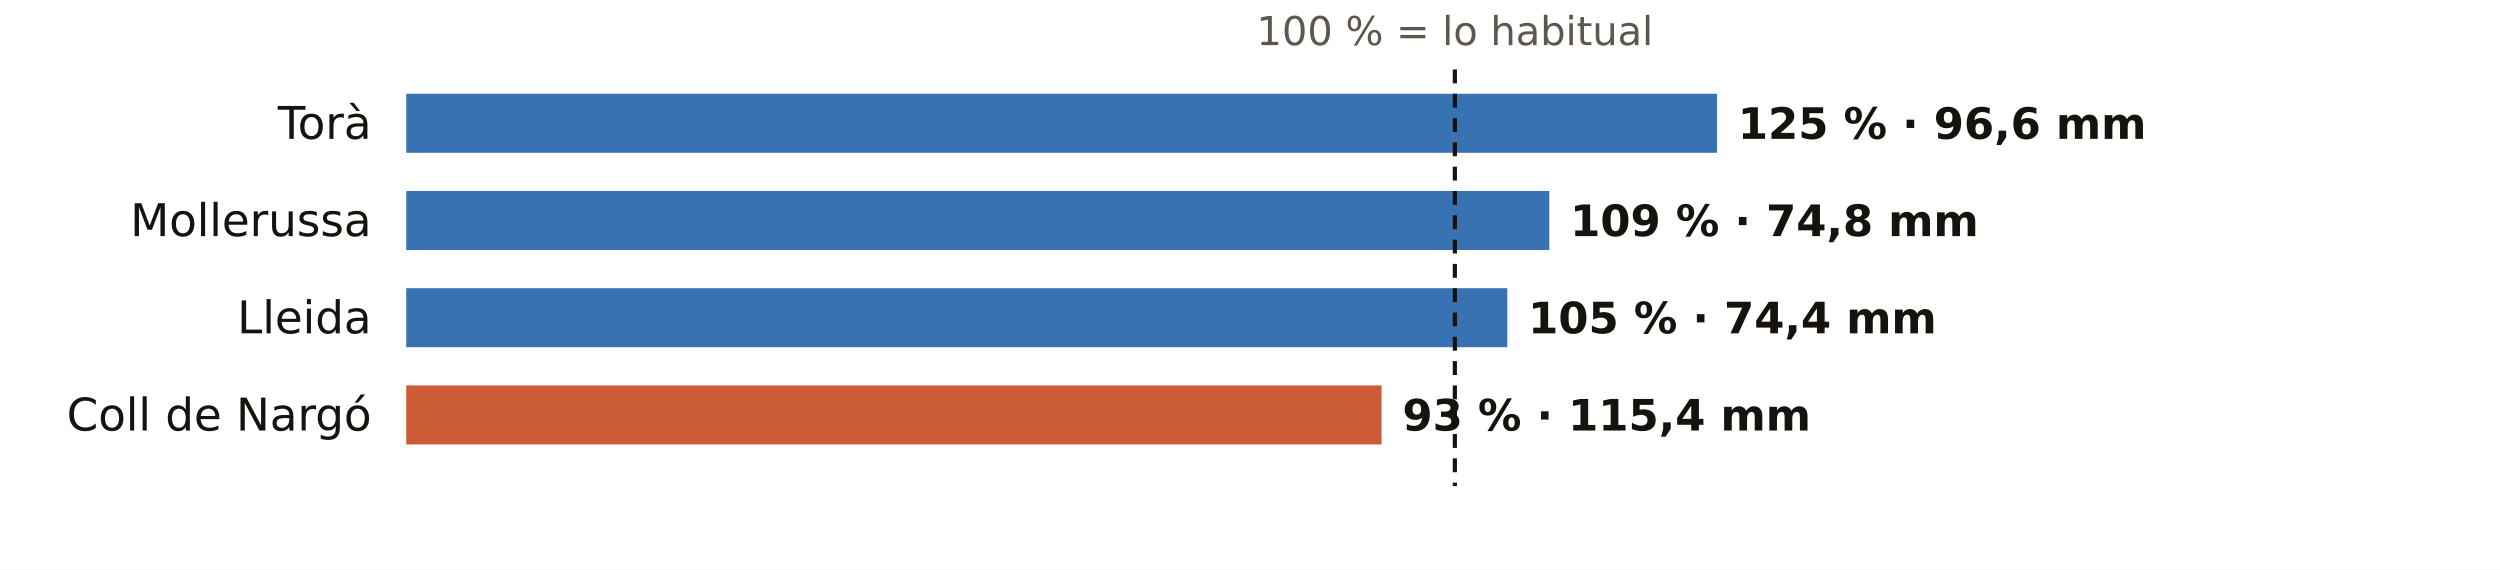
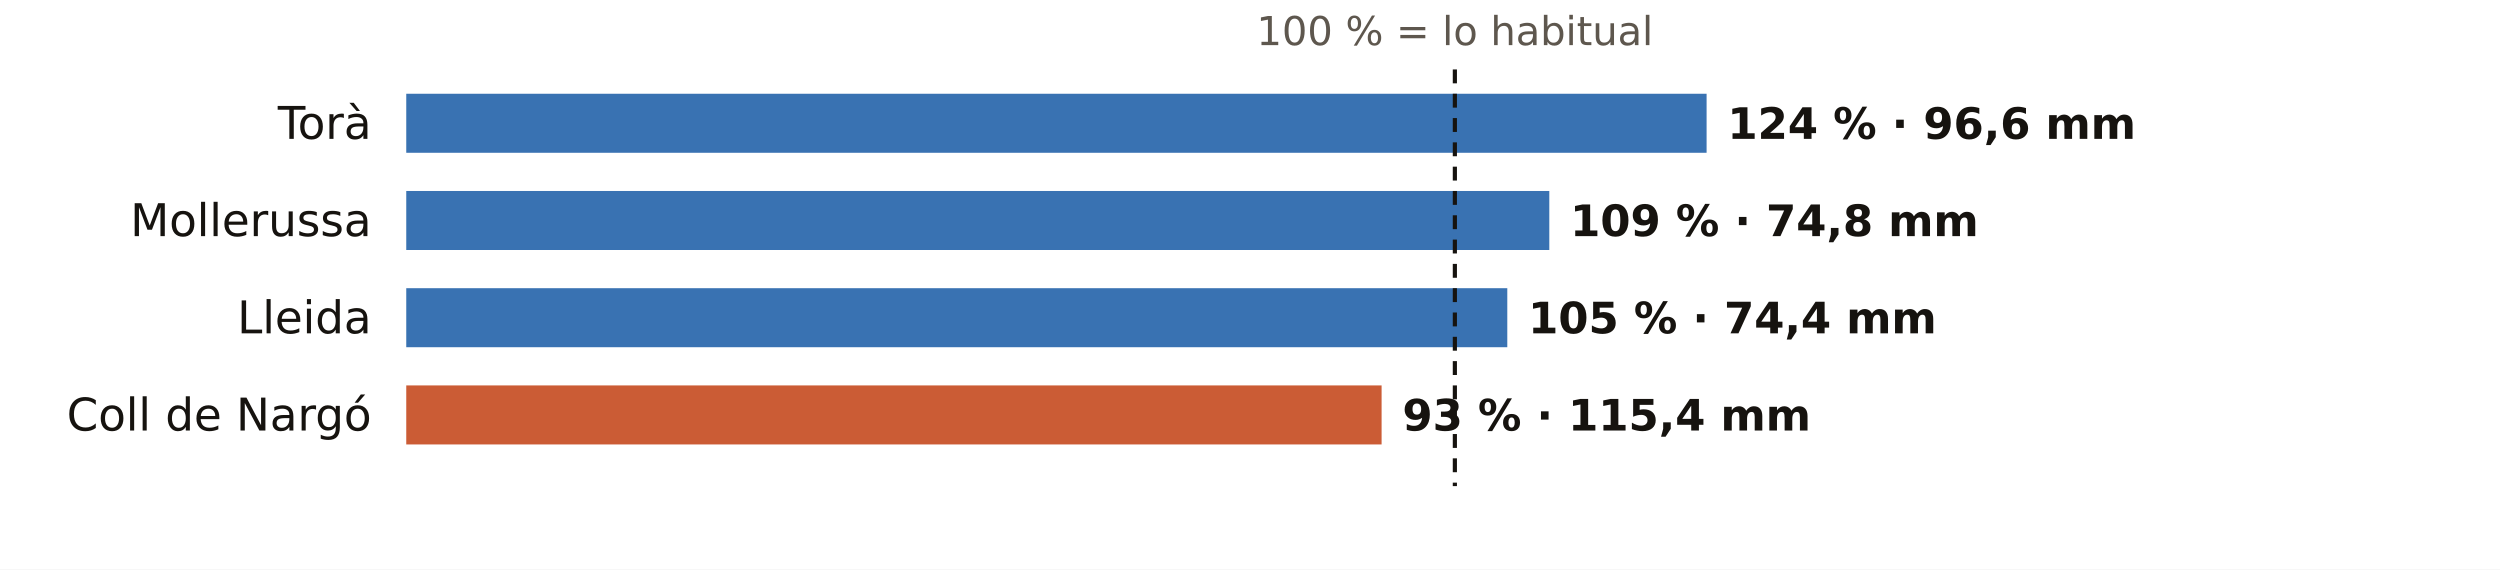
<svg xmlns="http://www.w3.org/2000/svg" viewBox="0 0 720 164" width="720" height="164" role="img" aria-label="El otoño en los pluviómetros de AEMET de Lleida: % de lo habitual">
  <rect width="720" height="164" fill="#FFFFFF" />
  <text x="419.0" y="13.0" font-size="11.5" fill="#5E574E" text-anchor="middle" font-weight="400" font-family="Public Sans, DejaVu Sans, Arial, sans-serif">100 % = lo habitual</text>
  <text x="107.0" y="40.0" font-size="13" fill="#16130F" text-anchor="end" font-weight="500" font-family="Public Sans, DejaVu Sans, Arial, sans-serif">Torà</text>
-   <rect x="117" y="27" width="377.5" height="17" fill="#1F5FA8" opacity="0.88" />
-   <text x="500.5" y="40.0" font-size="12.5" fill="#16130F" text-anchor="start" font-weight="600" font-family="Public Sans, DejaVu Sans, Arial, sans-serif">125 % · 96,6 mm</text>
+   <rect x="117" y="27" width="374.5" height="17" fill="#1F5FA8" opacity="0.88" />
+   <text x="497.5" y="40.0" font-size="12.5" fill="#16130F" text-anchor="start" font-weight="600" font-family="Public Sans, DejaVu Sans, Arial, sans-serif">124 % · 96,6 mm</text>
  <text x="107.0" y="68.0" font-size="13" fill="#16130F" text-anchor="end" font-weight="500" font-family="Public Sans, DejaVu Sans, Arial, sans-serif">Mollerussa</text>
  <rect x="117" y="55" width="329.2" height="17" fill="#1F5FA8" opacity="0.88" />
  <text x="452.2" y="68.0" font-size="12.5" fill="#16130F" text-anchor="start" font-weight="600" font-family="Public Sans, DejaVu Sans, Arial, sans-serif">109 % · 74,8 mm</text>
  <text x="107.0" y="96.0" font-size="13" fill="#16130F" text-anchor="end" font-weight="500" font-family="Public Sans, DejaVu Sans, Arial, sans-serif">Lleida</text>
  <rect x="117" y="83" width="317.1" height="17" fill="#1F5FA8" opacity="0.88" />
  <text x="440.1" y="96.0" font-size="12.5" fill="#16130F" text-anchor="start" font-weight="600" font-family="Public Sans, DejaVu Sans, Arial, sans-serif">105 % · 74,4 mm</text>
  <text x="107.0" y="124.0" font-size="13" fill="#16130F" text-anchor="end" font-weight="500" font-family="Public Sans, DejaVu Sans, Arial, sans-serif">Coll de Nargó</text>
  <rect x="117" y="111" width="280.9" height="17" fill="#C4461A" opacity="0.88" />
  <text x="403.9" y="124.0" font-size="12.5" fill="#16130F" text-anchor="start" font-weight="600" font-family="Public Sans, DejaVu Sans, Arial, sans-serif">93 % · 115,4 mm</text>
  <line x1="419.0" x2="419.0" y1="20" y2="140" stroke="#16130F" stroke-width="1.2" stroke-dasharray="4 3" />
</svg>
